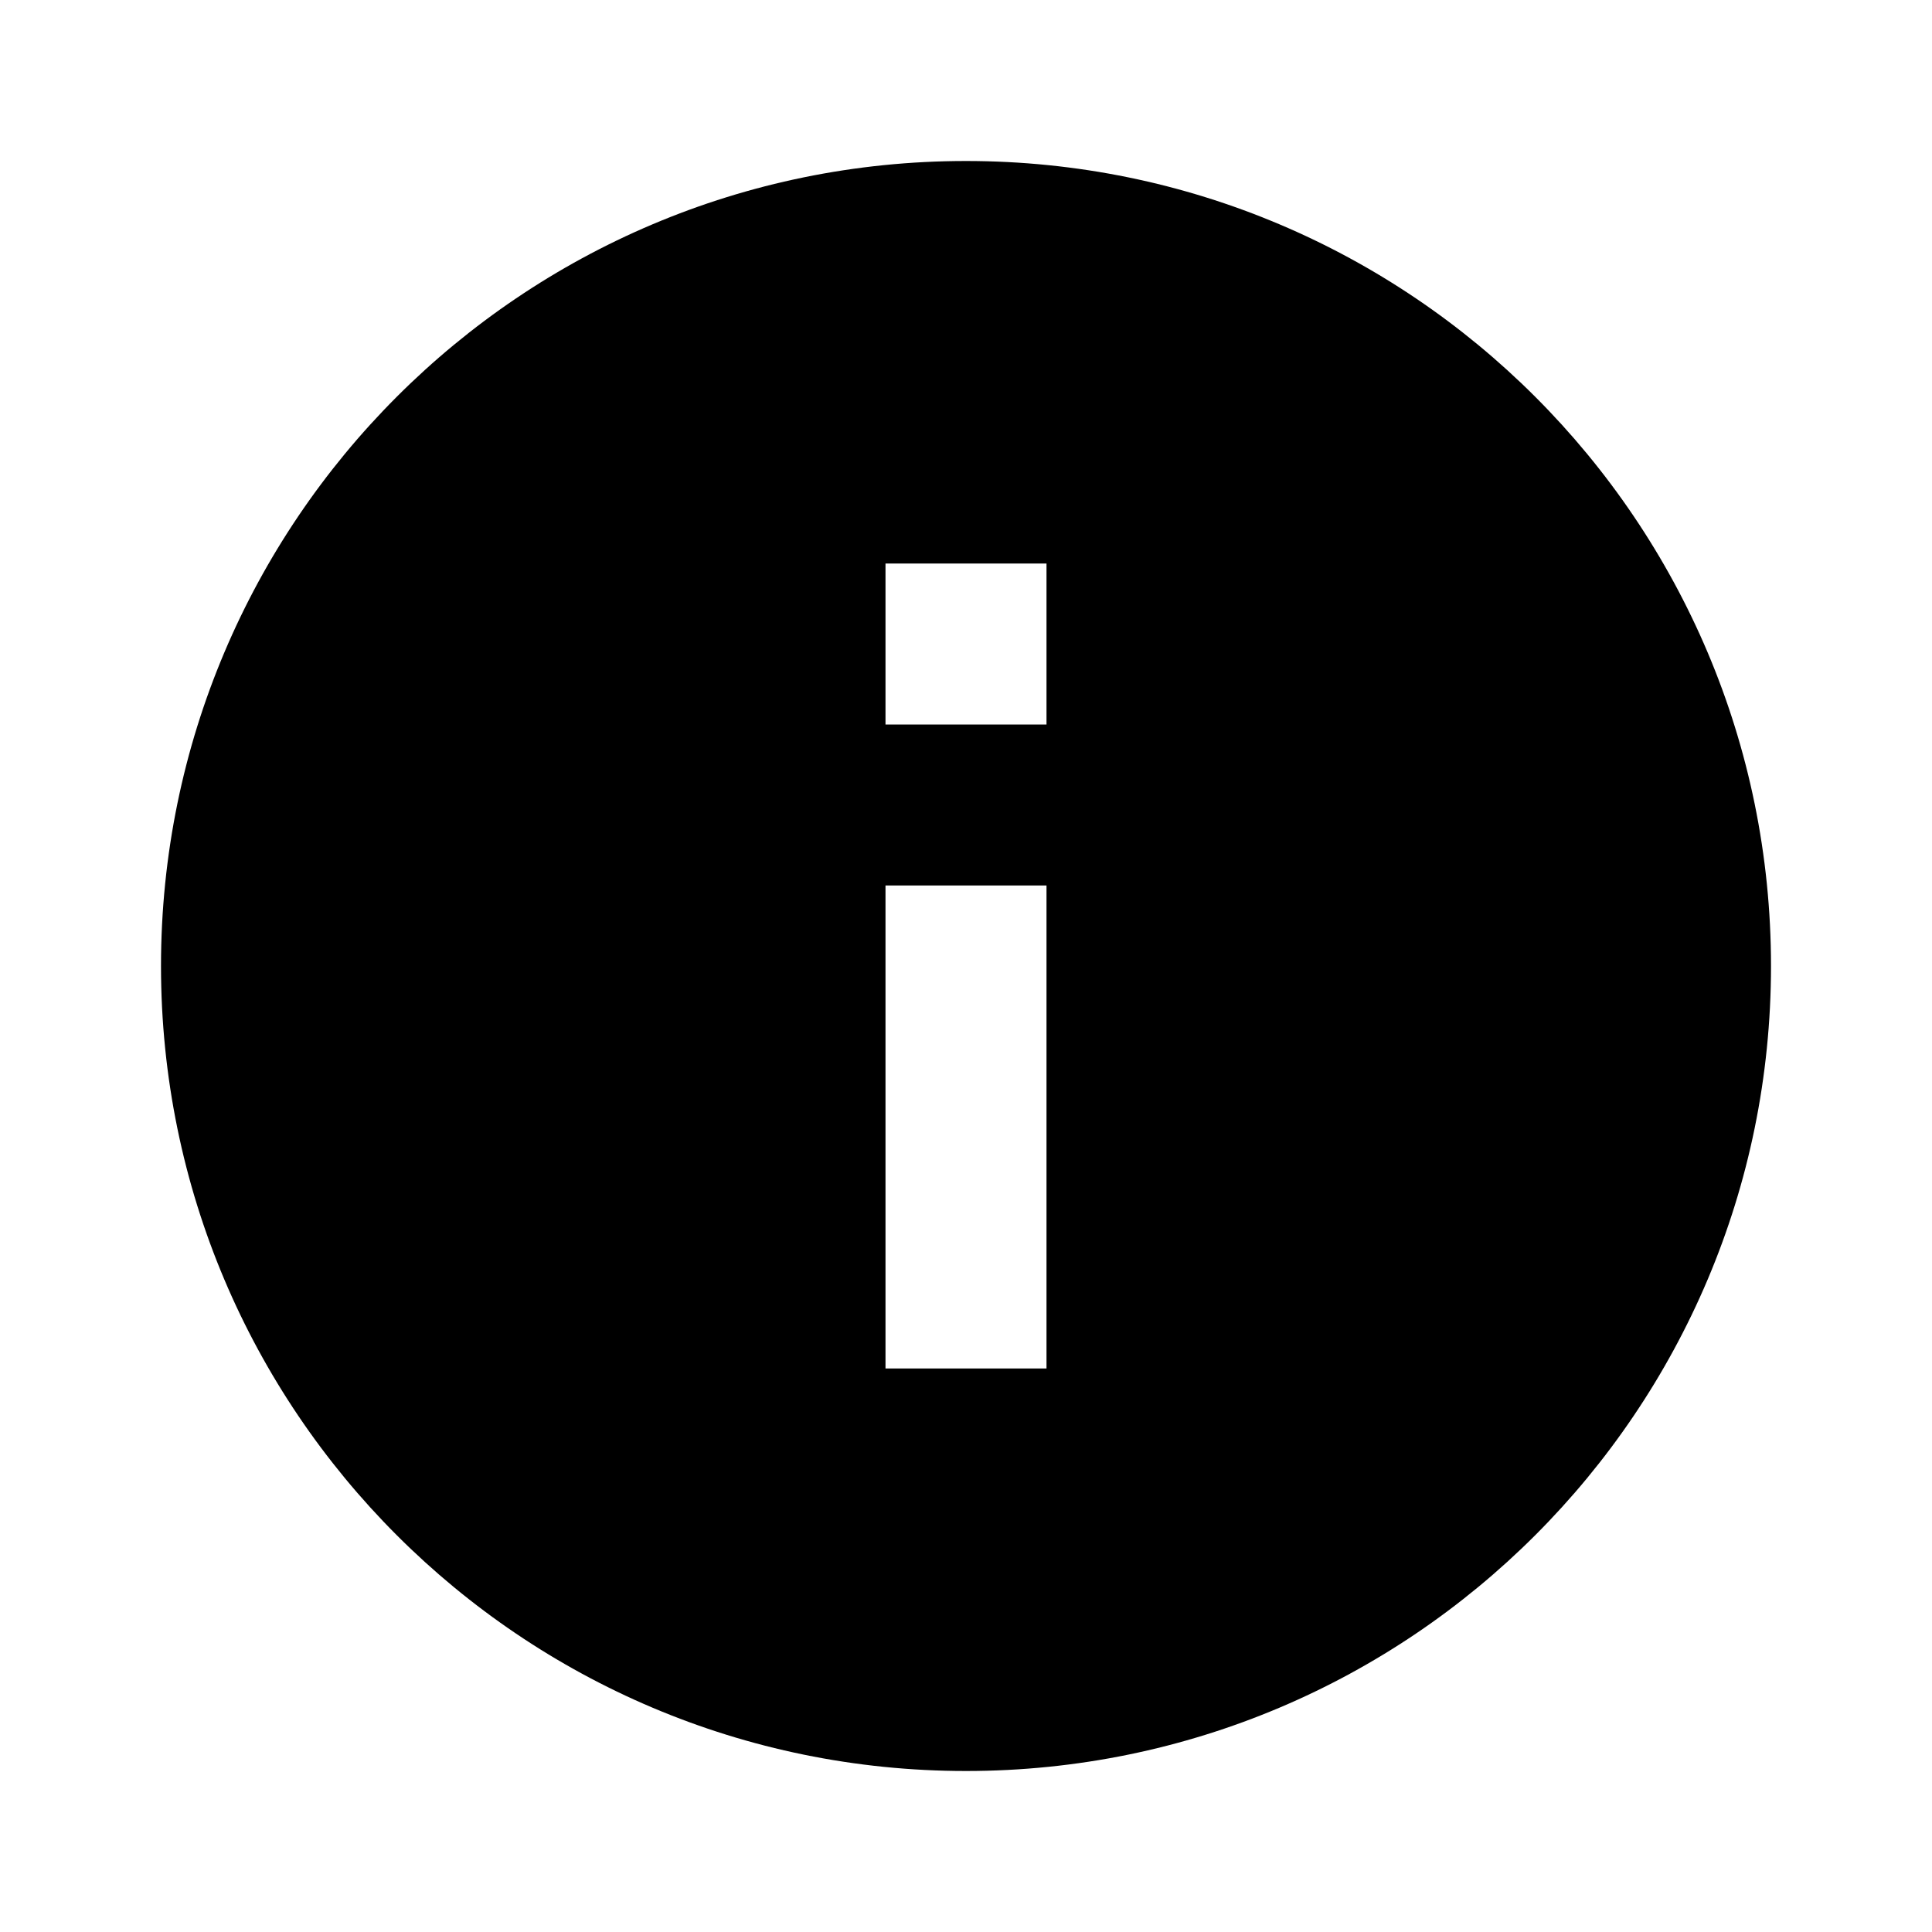
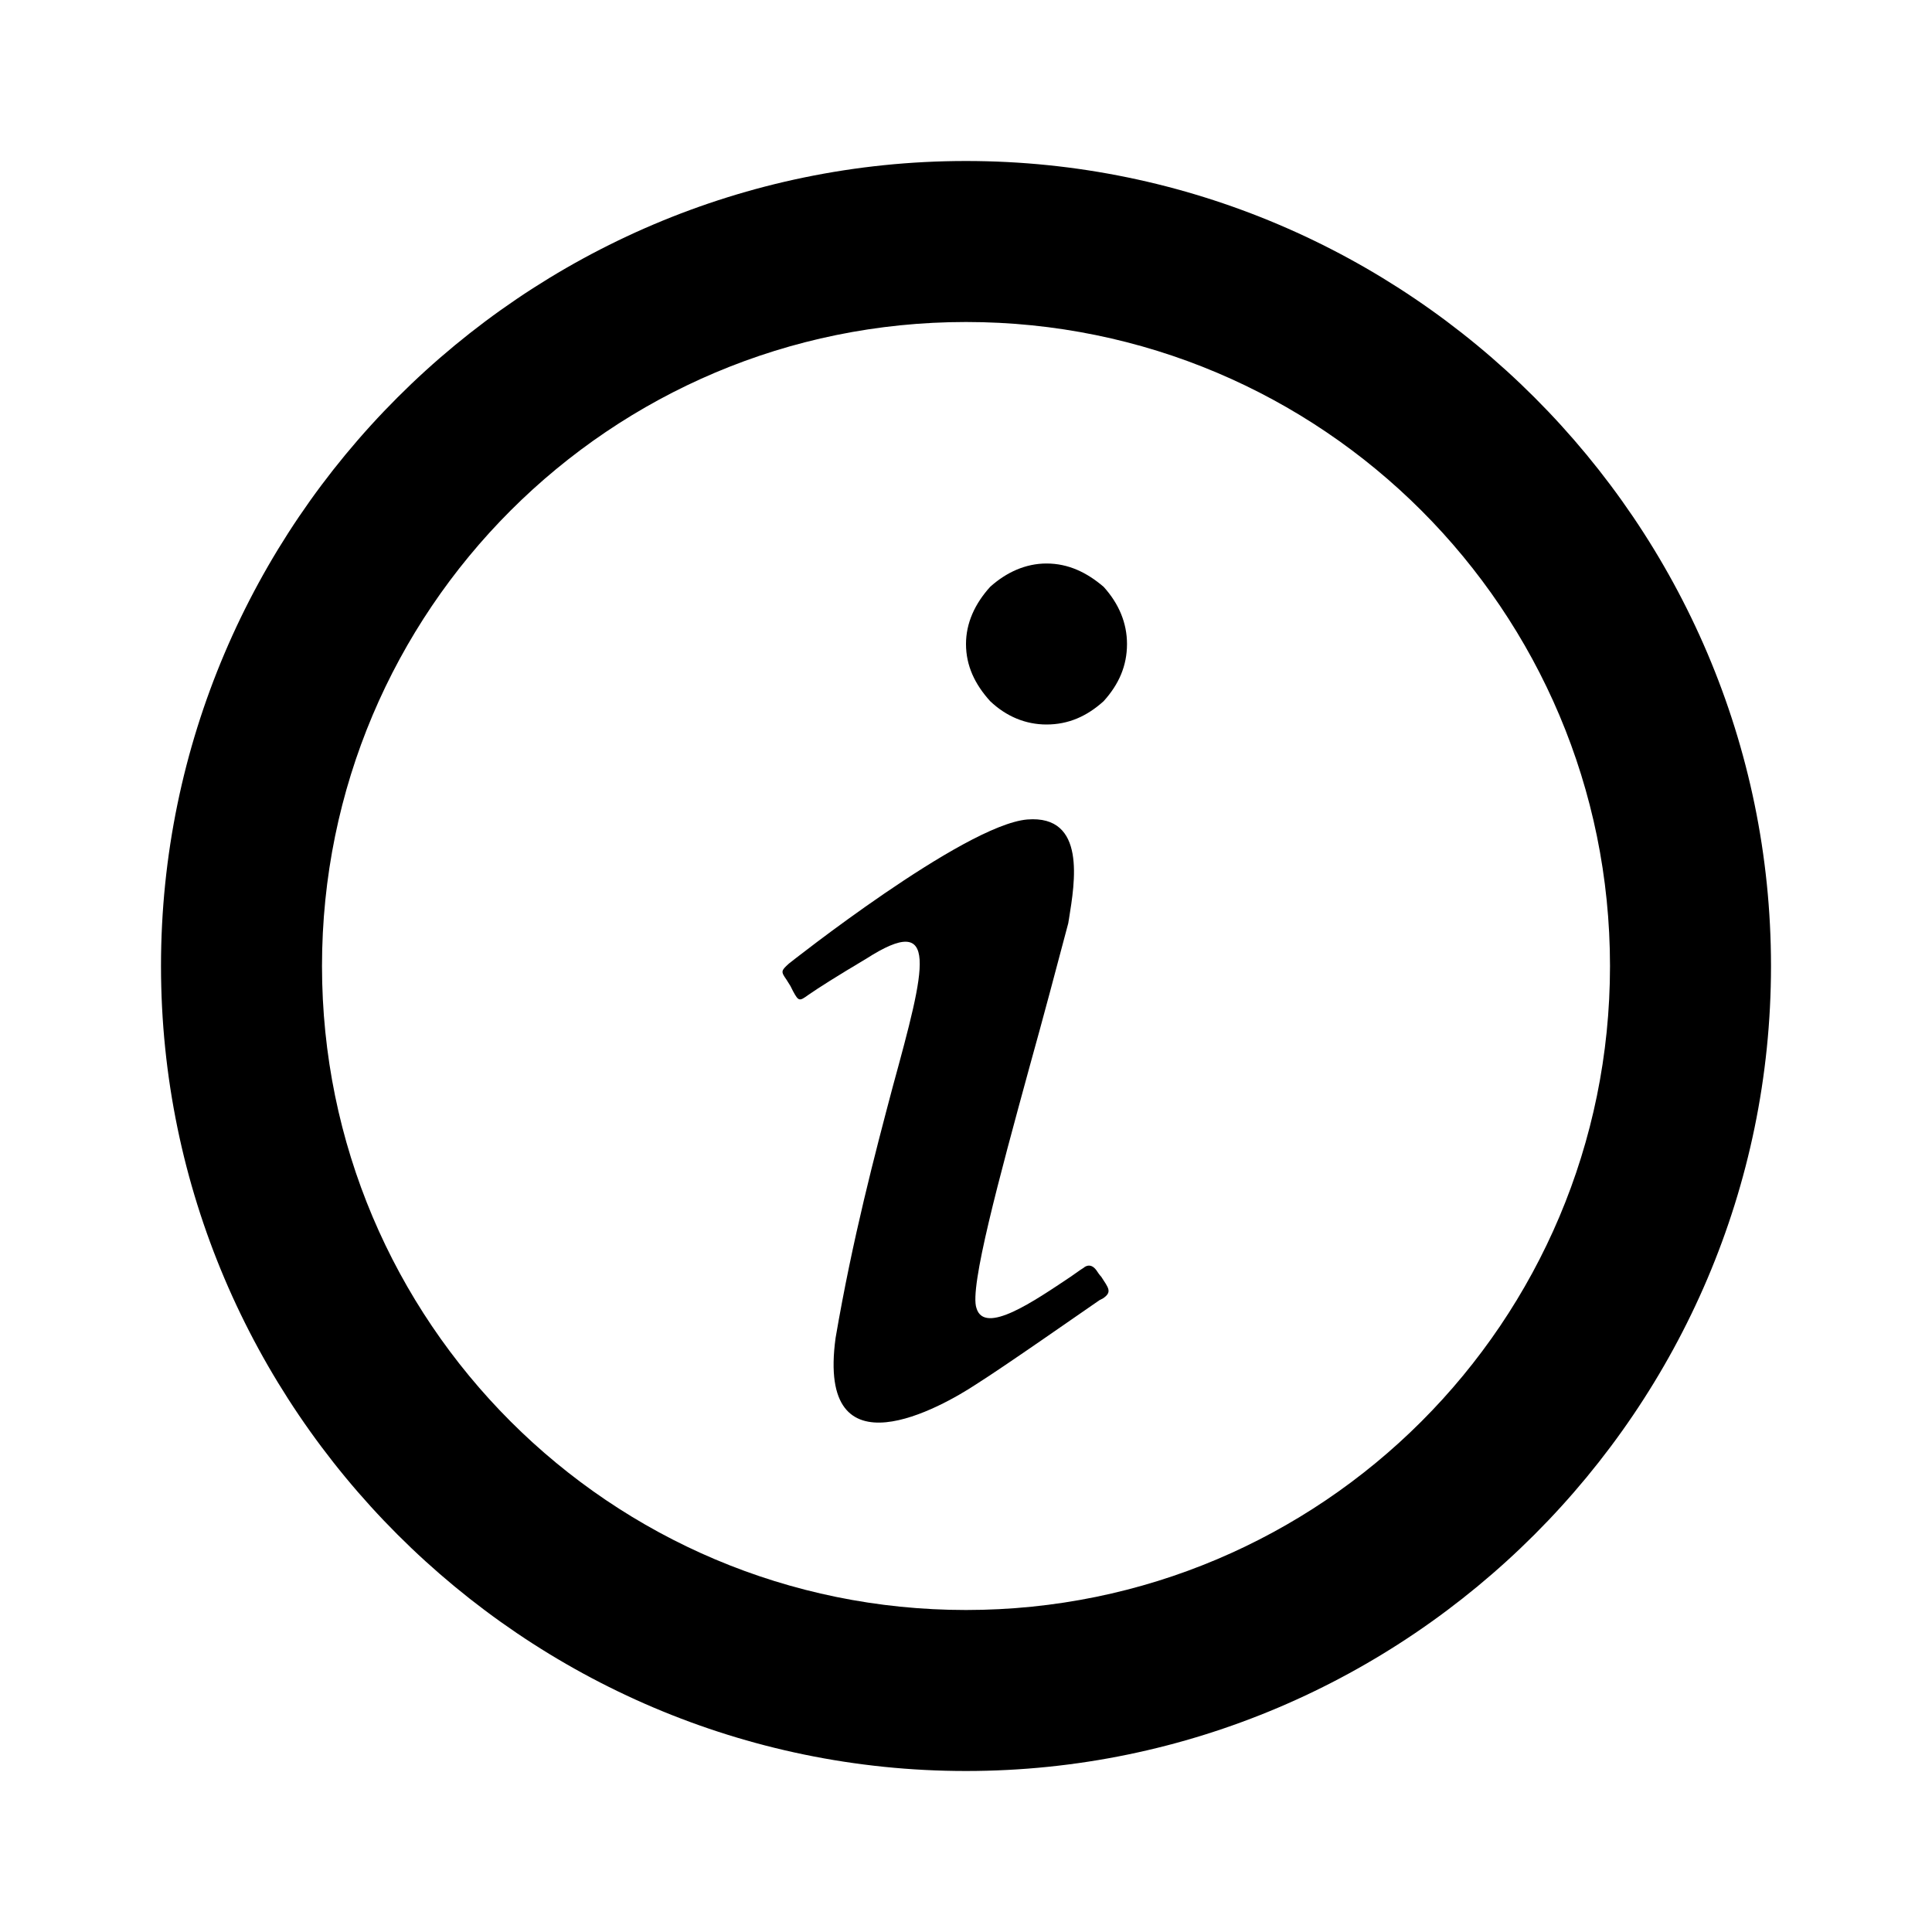
<svg xmlns="http://www.w3.org/2000/svg" viewBox="0 0 24 24">
-   <path d="M13,9H11V7H13M13,17H11V11H13M12,2A10,10 0 0,0 2,12A10,10 0 0,0 12,22A10,10 0 0,0 22,12A10,10 0 0,0 12,2Z" />
+   <path d="M12.3 7.29C12.5 7.11 12.74 7 13 7C13.27 7 13.5 7.11 13.71 7.29C13.9 7.5 14 7.74 14 8C14 8.27 13.9 8.5 13.71 8.71C13.5 8.9 13.27 9 13 9C12.74 9 12.5 8.9 12.3 8.71C12.11 8.5 12 8.27 12 8C12 7.74 12.11 7.5 12.3 7.29M9.8 11.97C9.8 11.97 11.97 10.25 12.76 10.18C13.5 10.12 13.35 10.97 13.28 11.41L13.27 11.47C13.13 12 12.96 12.64 12.79 13.25C12.41 14.64 12.04 16 12.13 16.25C12.23 16.59 12.85 16.16 13.3 15.86C13.36 15.82 13.41 15.78 13.46 15.75C13.46 15.75 13.54 15.67 13.62 15.78C13.64 15.81 13.66 15.84 13.68 15.86C13.77 16 13.82 16.05 13.7 16.13L13.66 16.15C13.44 16.3 12.5 16.96 12.12 17.2C11.71 17.47 10.14 18.37 10.38 16.62C10.59 15.39 10.87 14.33 11.09 13.5C11.5 12 11.68 11.32 10.76 11.91C10.39 12.13 10.17 12.27 10.04 12.36C9.93 12.44 9.92 12.44 9.85 12.31L9.82 12.25L9.77 12.17C9.7 12.07 9.7 12.06 9.8 11.97M22 12C22 17.5 17.5 22 12 22C6.5 22 2 17.5 2 12C2 6.5 6.5 2 12 2C17.5 2 22 6.5 22 12M20 12C20 7.58 16.42 4 12 4C7.58 4 4 7.58 4 12C4 16.42 7.58 20 12 20C16.42 20 20 16.42 20 12Z" />
</svg>
